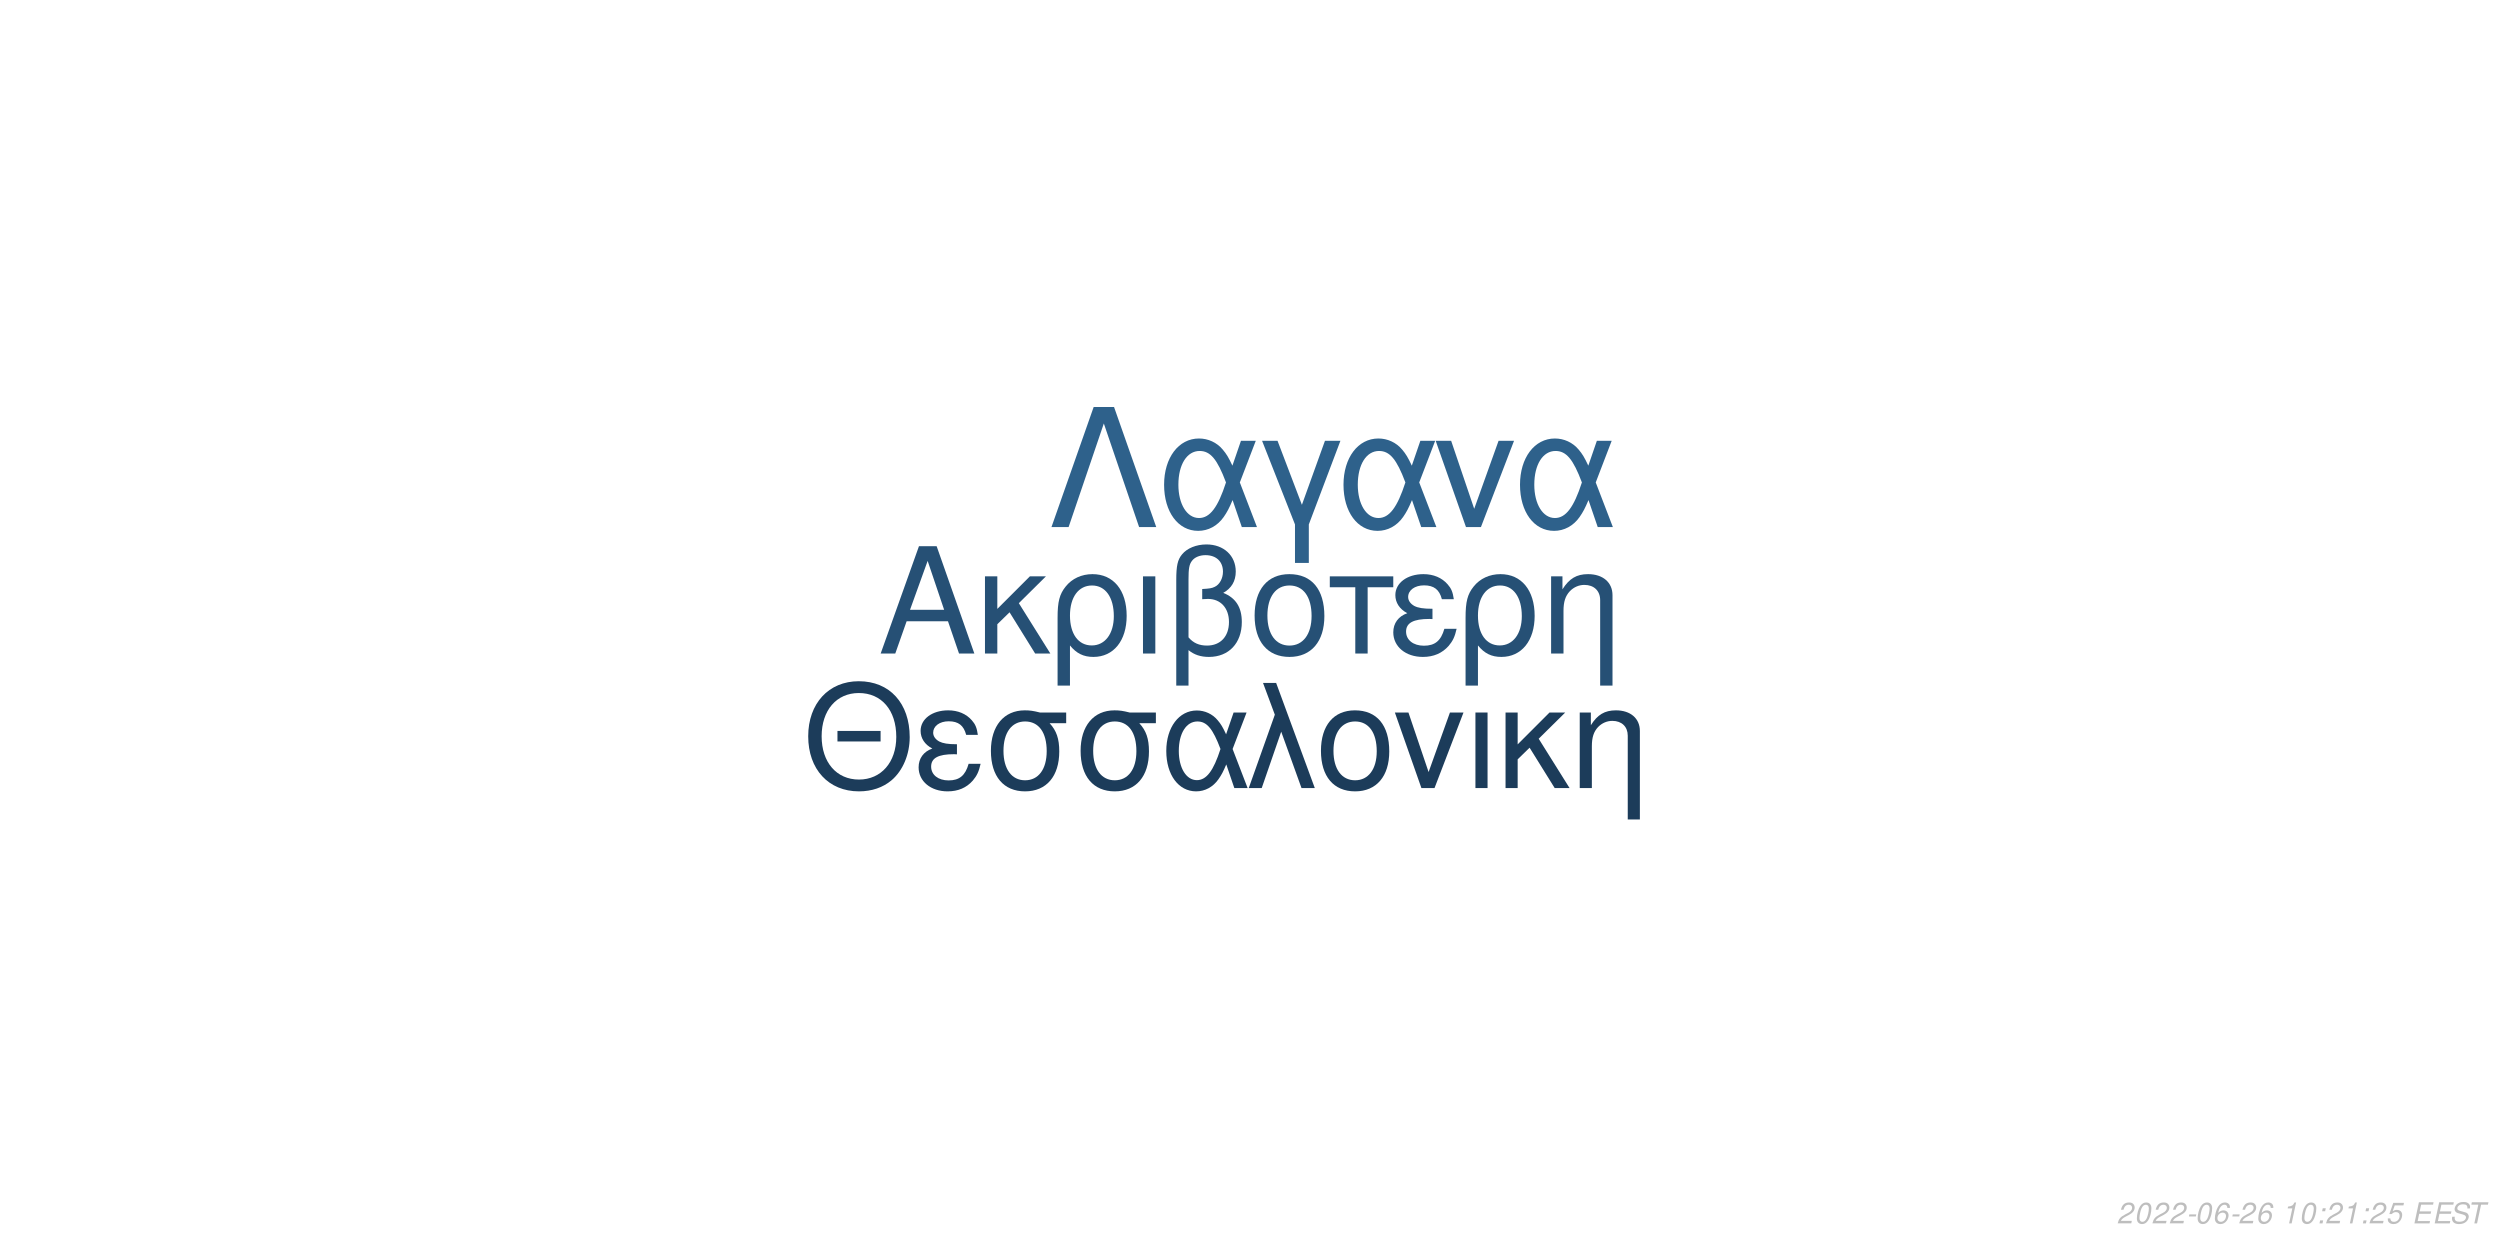
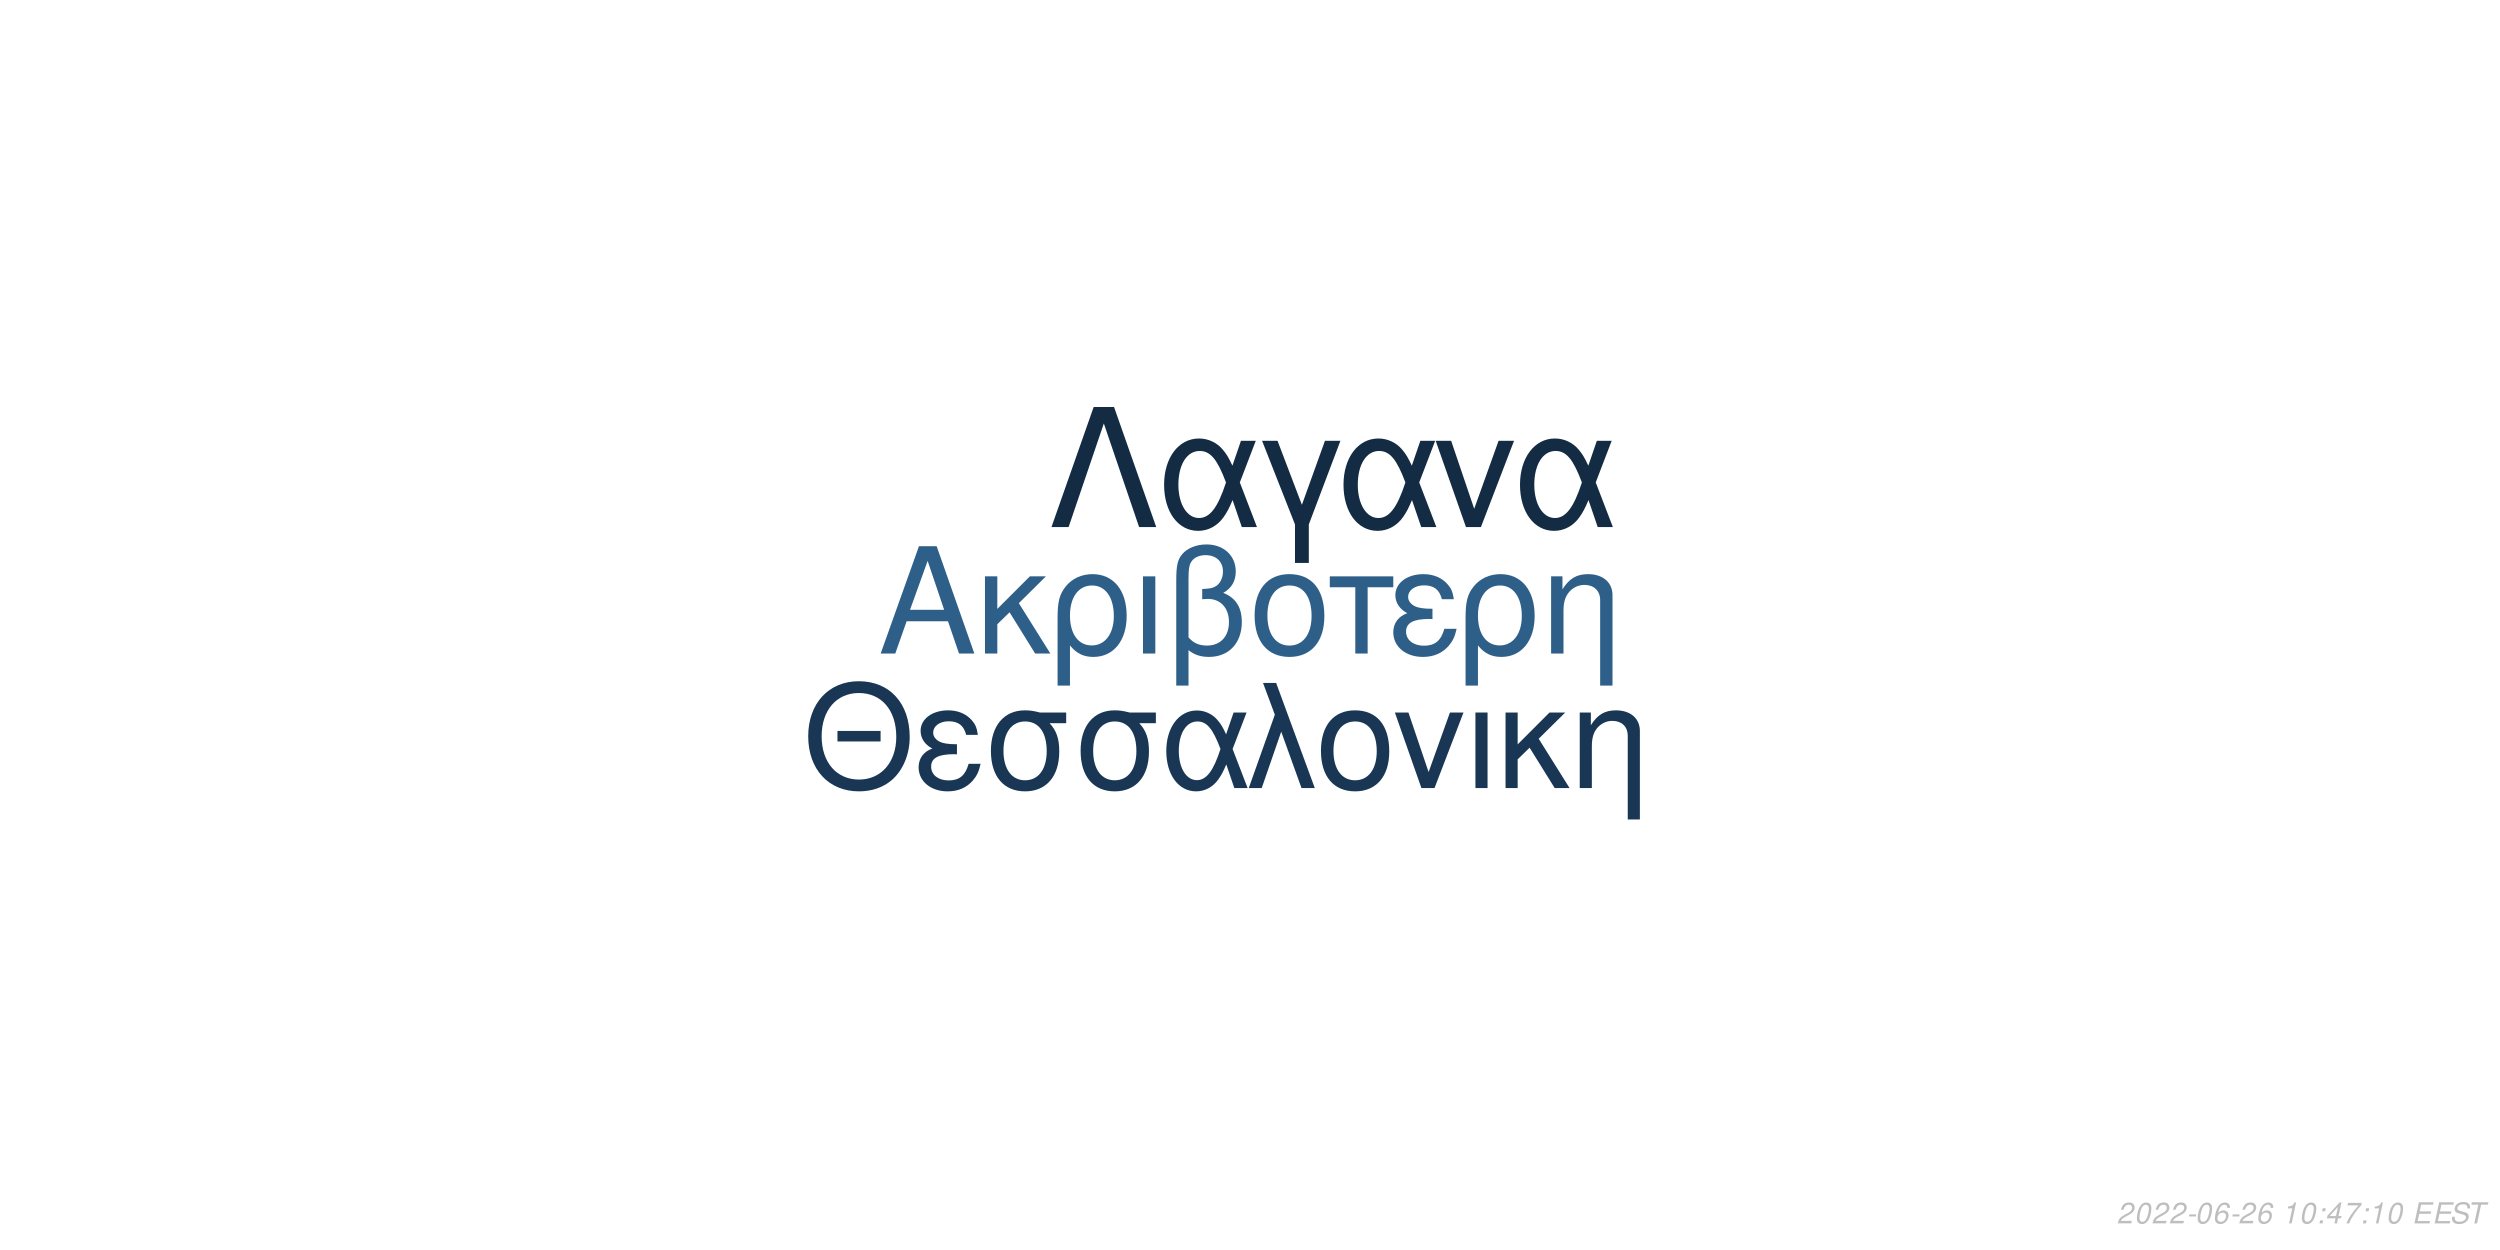
<svg xmlns="http://www.w3.org/2000/svg" xmlns:xlink="http://www.w3.org/1999/xlink" width="864pt" height="432pt" viewBox="0 0 864 432" version="1.1">
  <defs>
    <g>
      <symbol overflow="visible" id="glyph0-0">
        <path style="stroke:none;" d="" />
      </symbol>
      <symbol overflow="visible" id="glyph0-1">
        <path style="stroke:none;" d="M 24.125 -11.141 L 27.938 0 L 33.234 0 L 20.203 -37.094 L 14.094 -37.094 L 0.859 0 L 5.906 0 L 9.828 -11.141 Z M 22.797 -15.109 L 11 -15.109 L 17.094 -32.016 Z M 22.797 -15.109 " />
      </symbol>
      <symbol overflow="visible" id="glyph0-2">
        <path style="stroke:none;" d="M 7.172 -15.422 L 7.172 -26.672 L 2.906 -26.672 L 2.906 0 L 7.172 0 L 7.172 -10.125 L 11.406 -14.25 L 20.25 0 L 25.5 0 L 14.609 -17.406 L 23.969 -26.672 L 18.422 -26.672 Z M 7.172 -15.422 " />
      </symbol>
      <symbol overflow="visible" id="glyph0-3">
        <path style="stroke:none;" d="M 3 11.094 L 7.281 11.094 L 7.281 -2.797 C 9.516 -0.047 11.953 1.172 15.375 1.172 C 22.344 1.172 26.875 -4.422 26.875 -13.031 C 26.875 -21.891 22.297 -27.438 15.062 -27.438 C 11.297 -27.438 7.984 -25.906 5.797 -23.156 C 3.672 -20.516 3 -17.969 3 -12.359 Z M 14.906 -23.516 C 19.547 -23.516 22.438 -19.438 22.438 -12.922 C 22.438 -6.812 19.391 -2.797 14.812 -2.797 C 10.172 -2.797 7.281 -6.766 7.281 -13.125 C 7.281 -19.484 10.234 -23.516 14.906 -23.516 Z M 14.906 -23.516 " />
      </symbol>
      <symbol overflow="visible" id="glyph0-4">
        <path style="stroke:none;" d="M 3.516 0 L 7.781 0 L 7.781 -26.672 L 3.516 -26.672 Z M 3.516 0 " />
      </symbol>
      <symbol overflow="visible" id="glyph0-5">
        <path style="stroke:none;" d="M 4.016 11.094 L 8.25 11.094 L 8.25 -1.172 C 10.172 0.406 12.422 1.172 15.312 1.172 C 22.188 1.172 26.672 -3.609 26.672 -10.891 C 26.672 -15.984 24.578 -19.234 20.25 -20.969 C 23.109 -22.547 24.578 -25.031 24.578 -28.344 C 24.578 -33.844 20.406 -37.703 14.453 -37.703 C 10.938 -37.703 7.734 -36.391 6 -34.25 C 4.484 -32.422 4.016 -30.328 4.016 -25.391 Z M 8.25 -25.656 C 8.25 -29.359 8.5 -30.844 9.469 -32.062 C 10.375 -33.281 12.156 -34 14.094 -34 C 17.812 -34 20.156 -31.812 20.156 -28.297 C 20.156 -25.953 18.984 -23.812 17.297 -23.047 C 16.281 -22.547 15.469 -22.438 12.984 -22.297 L 12.984 -18.781 C 13.734 -18.828 14.344 -18.875 14.969 -18.875 C 19.344 -18.875 22.234 -15.719 22.234 -10.891 C 22.234 -5.906 19.281 -2.75 14.656 -2.75 C 11.953 -2.75 9.922 -3.609 8.25 -5.594 Z M 8.25 -25.656 " />
      </symbol>
      <symbol overflow="visible" id="glyph0-6">
        <path style="stroke:none;" d="M 14.094 -27.438 C 6.562 -27.438 2.094 -22.094 2.094 -13.125 C 2.094 -4.125 6.562 1.172 14.141 1.172 C 21.672 1.172 26.203 -4.172 26.203 -12.922 C 26.203 -22.188 21.828 -27.438 14.094 -27.438 Z M 14.141 -23.516 C 18.938 -23.516 21.781 -19.594 21.781 -12.984 C 21.781 -6.672 18.828 -2.75 14.141 -2.75 C 9.422 -2.75 6.516 -6.672 6.516 -13.125 C 6.516 -19.594 9.422 -23.516 14.141 -23.516 Z M 14.141 -23.516 " />
      </symbol>
      <symbol overflow="visible" id="glyph0-7">
        <path style="stroke:none;" d="M 7.891 0 L 12.156 0 L 12.156 -22.906 L 21.016 -22.906 L 21.016 -26.672 L -0.922 -26.672 L -0.922 -22.906 L 7.891 -22.906 Z M 7.891 0 " />
      </symbol>
      <symbol overflow="visible" id="glyph0-8">
        <path style="stroke:none;" d="M 14.562 -15.469 C 11.344 -15.469 9.562 -15.781 8.297 -16.438 C 6.922 -17.203 6.156 -18.328 6.156 -19.547 C 6.156 -21.891 8.453 -23.562 11.656 -23.562 C 15.062 -23.562 16.953 -22.094 17.812 -18.781 L 21.938 -18.781 C 21.578 -21.266 21.062 -22.5 19.797 -23.922 C 17.812 -26.203 14.906 -27.438 11.453 -27.438 C 5.797 -27.438 1.734 -24.375 1.734 -20.203 C 1.734 -17.609 3.156 -15.375 5.859 -13.938 C 2.797 -12.875 1.016 -10.484 1.016 -7.328 C 1.016 -2.391 5.297 1.172 11.25 1.172 C 14.969 1.172 17.906 -0.109 20.156 -2.641 C 21.578 -4.328 22.297 -5.797 22.906 -8.547 L 18.672 -8.547 C 17.5 -4.422 15.422 -2.703 11.609 -2.703 C 7.938 -2.703 5.438 -4.688 5.438 -7.578 C 5.438 -10.578 7.938 -11.953 13.484 -11.953 C 13.641 -11.953 14.094 -11.953 14.562 -11.906 Z M 14.562 -15.469 " />
      </symbol>
      <symbol overflow="visible" id="glyph0-9">
        <path style="stroke:none;" d="M 3.562 -26.672 L 3.562 0 L 7.844 0 L 7.844 -14.703 C 7.844 -17.906 8.5 -19.891 10.031 -21.531 C 11.406 -22.953 13.188 -23.719 15.062 -23.719 C 18.375 -23.719 20.516 -21.672 20.516 -18.469 L 20.516 11.094 L 24.781 11.094 L 24.781 -20.156 C 24.781 -24.578 21.469 -27.438 16.328 -27.438 C 12.359 -27.438 9.828 -25.906 7.484 -22.188 L 7.484 -26.672 Z M 3.562 -26.672 " />
      </symbol>
      <symbol overflow="visible" id="glyph1-0">
        <path style="stroke:none;" d="" />
      </symbol>
      <symbol overflow="visible" id="glyph1-1">
        <path style="stroke:none;" d="M 26.859 -19.734 L 11.953 -19.734 L 11.953 -16.094 L 26.859 -16.094 Z M 19.328 -36.922 C 8.922 -36.922 1.844 -29.25 1.844 -17.891 C 1.844 -6.484 8.875 1.141 19.391 1.141 C 23.812 1.141 27.703 -0.203 30.641 -2.688 C 34.578 -6.031 36.922 -11.656 36.922 -17.594 C 36.922 -29.297 30 -36.922 19.328 -36.922 Z M 19.328 -32.844 C 27.203 -32.844 32.281 -26.906 32.281 -17.688 C 32.281 -8.922 27.062 -2.938 19.391 -2.938 C 11.609 -2.938 6.484 -8.922 6.484 -17.891 C 6.484 -26.859 11.609 -32.844 19.328 -32.844 Z M 19.328 -32.844 " />
      </symbol>
      <symbol overflow="visible" id="glyph1-2">
        <path style="stroke:none;" d="M 14.25 -15.141 C 11.109 -15.141 9.375 -15.453 8.125 -16.094 C 6.781 -16.844 6.031 -17.938 6.031 -19.141 C 6.031 -21.422 8.266 -23.078 11.406 -23.078 C 14.75 -23.078 16.594 -21.625 17.438 -18.391 L 21.469 -18.391 C 21.125 -20.828 20.625 -22.031 19.391 -23.422 C 17.438 -25.656 14.594 -26.859 11.219 -26.859 C 5.688 -26.859 1.688 -23.875 1.688 -19.781 C 1.688 -17.234 3.094 -15.047 5.734 -13.656 C 2.734 -12.609 1 -10.266 1 -7.172 C 1 -2.344 5.188 1.141 11.016 1.141 C 14.656 1.141 17.547 -0.094 19.734 -2.594 C 21.125 -4.234 21.828 -5.688 22.422 -8.375 L 18.281 -8.375 C 17.141 -4.328 15.094 -2.641 11.359 -2.641 C 7.766 -2.641 5.328 -4.578 5.328 -7.422 C 5.328 -10.359 7.766 -11.703 13.203 -11.703 C 13.359 -11.703 13.797 -11.703 14.25 -11.656 Z M 14.25 -15.141 " />
      </symbol>
      <symbol overflow="visible" id="glyph1-3">
        <path style="stroke:none;" d="M 29 -26.109 L 19.938 -26.109 C 17.594 -26.703 16.438 -26.859 14.703 -26.859 C 7.469 -26.859 2.984 -21.469 2.984 -12.859 C 2.984 -4.031 7.375 1.141 14.797 1.141 C 22.172 1.141 26.609 -4.078 26.609 -12.656 C 26.609 -17.047 25.656 -19.828 23.266 -22.422 L 29 -22.422 Z M 14.797 -23.016 C 19.531 -23.016 22.266 -19.234 22.266 -12.75 C 22.266 -6.531 19.438 -2.688 14.797 -2.688 C 10.172 -2.688 7.328 -6.531 7.328 -12.859 C 7.328 -19.188 10.172 -23.016 14.797 -23.016 Z M 14.797 -23.016 " />
      </symbol>
      <symbol overflow="visible" id="glyph1-4">
        <path style="stroke:none;" d="M 29.344 -26.109 L 24.859 -26.109 L 22.266 -18.578 C 21.125 -21.031 20.484 -22.125 19.328 -23.469 C 17.547 -25.609 14.906 -26.812 12.156 -26.812 C 5.984 -26.812 1.594 -20.984 1.594 -12.812 C 1.594 -4.578 5.828 1.141 11.906 1.141 C 14.953 1.141 17.734 -0.344 19.625 -3.047 C 20.672 -4.531 21.281 -5.688 22.328 -8.172 L 25.109 0 L 29.703 0 L 24.516 -13.5 Z M 20.328 -13.5 C 17.891 -5.922 15.453 -2.734 12.156 -2.734 C 8.516 -2.734 5.922 -6.922 5.922 -12.812 C 5.922 -18.938 8.516 -23.016 12.359 -23.016 C 15.594 -23.016 17.688 -20.531 20.328 -13.5 Z M 20.328 -13.5 " />
      </symbol>
      <symbol overflow="visible" id="glyph1-5">
        <path style="stroke:none;" d="M 1.094 0 L 5.578 0 L 12.312 -19.484 L 19.328 0 L 23.922 0 L 10.562 -36.328 L 6.031 -36.328 L 10.109 -25.359 Z M 1.094 0 " />
      </symbol>
      <symbol overflow="visible" id="glyph1-6">
        <path style="stroke:none;" d="M 13.797 -26.859 C 6.422 -26.859 2.047 -21.625 2.047 -12.859 C 2.047 -4.031 6.422 1.141 13.859 1.141 C 21.234 1.141 25.656 -4.078 25.656 -12.656 C 25.656 -21.719 21.375 -26.859 13.797 -26.859 Z M 13.859 -23.016 C 18.531 -23.016 21.328 -19.188 21.328 -12.703 C 21.328 -6.531 18.438 -2.688 13.859 -2.688 C 9.219 -2.688 6.375 -6.531 6.375 -12.859 C 6.375 -19.188 9.219 -23.016 13.859 -23.016 Z M 13.859 -23.016 " />
      </symbol>
      <symbol overflow="visible" id="glyph1-7">
        <path style="stroke:none;" d="M 14.297 0 L 24.312 -26.109 L 19.625 -26.109 L 12.25 -5.531 L 5.281 -26.109 L 0.594 -26.109 L 9.766 0 Z M 14.297 0 " />
      </symbol>
      <symbol overflow="visible" id="glyph1-8">
        <path style="stroke:none;" d="M 3.438 0 L 7.625 0 L 7.625 -26.109 L 3.438 -26.109 Z M 3.438 0 " />
      </symbol>
      <symbol overflow="visible" id="glyph1-9">
        <path style="stroke:none;" d="M 7.031 -15.094 L 7.031 -26.109 L 2.844 -26.109 L 2.844 0 L 7.031 0 L 7.031 -9.922 L 11.156 -13.953 L 19.828 0 L 24.969 0 L 14.297 -17.047 L 23.469 -26.109 L 18.031 -26.109 Z M 7.031 -15.094 " />
      </symbol>
      <symbol overflow="visible" id="glyph1-10">
        <path style="stroke:none;" d="M 3.484 -26.109 L 3.484 0 L 7.672 0 L 7.672 -14.406 C 7.672 -17.547 8.328 -19.484 9.812 -21.078 C 11.156 -22.469 12.906 -23.219 14.75 -23.219 C 17.984 -23.219 20.078 -21.234 20.078 -18.094 L 20.078 10.859 L 24.266 10.859 L 24.266 -19.734 C 24.266 -24.062 21.031 -26.859 16 -26.859 C 12.109 -26.859 9.609 -25.359 7.328 -21.719 L 7.328 -26.109 Z M 3.484 -26.109 " />
      </symbol>
      <symbol overflow="visible" id="glyph2-0">
        <path style="stroke:none;" d="" />
      </symbol>
      <symbol overflow="visible" id="glyph2-1">
        <path style="stroke:none;" d="M 22.531 -41.484 L 15.484 -41.484 L 0.906 0 L 6.828 0 L 19 -35.797 L 31.188 0 L 37.109 0 Z M 22.531 -41.484 " />
      </symbol>
      <symbol overflow="visible" id="glyph2-2">
        <path style="stroke:none;" d="M 33.516 -29.812 L 28.391 -29.812 L 25.438 -21.219 C 24.125 -24.016 23.391 -25.266 22.078 -26.797 C 20.031 -29.25 17.016 -30.609 13.891 -30.609 C 6.828 -30.609 1.828 -23.953 1.828 -14.625 C 1.828 -5.234 6.656 1.312 13.594 1.312 C 17.078 1.312 20.266 -0.391 22.422 -3.469 C 23.609 -5.172 24.297 -6.484 25.5 -9.328 L 28.688 0 L 33.922 0 L 28 -15.422 Z M 23.219 -15.422 C 20.422 -6.766 17.641 -3.125 13.891 -3.125 C 9.734 -3.125 6.766 -7.906 6.766 -14.625 C 6.766 -21.625 9.734 -26.297 14.109 -26.297 C 17.812 -26.297 20.203 -23.453 23.219 -15.422 Z M 23.219 -15.422 " />
      </symbol>
      <symbol overflow="visible" id="glyph2-3">
        <path style="stroke:none;" d="M 12.062 12.406 L 16.844 12.406 L 16.844 -0.906 L 27.766 -29.812 L 22.422 -29.812 L 14.453 -7.688 L 6.031 -29.812 L 0.688 -29.812 L 12.062 -0.906 Z M 12.062 12.406 " />
      </symbol>
      <symbol overflow="visible" id="glyph2-4">
        <path style="stroke:none;" d="M 16.328 0 L 27.766 -29.812 L 22.422 -29.812 L 14 -6.312 L 6.031 -29.812 L 0.688 -29.812 L 11.156 0 Z M 16.328 0 " />
      </symbol>
      <symbol overflow="visible" id="glyph3-0">
        <path style="stroke:none;" d="" />
      </symbol>
      <symbol overflow="visible" id="glyph3-1">
        <path style="stroke:none;" d="M 5.234 -0.875 L 1.469 -0.875 C 1.641 -1.375 2.203 -1.891 3.109 -2.344 L 4.234 -2.938 C 5.562 -3.625 6.219 -4.469 6.219 -5.484 C 6.219 -5.938 6.062 -6.359 5.797 -6.656 C 5.469 -7.047 4.984 -7.234 4.312 -7.234 C 2.766 -7.234 1.891 -6.453 1.484 -4.734 L 2.375 -4.734 C 2.484 -5.188 2.609 -5.484 2.797 -5.75 C 3.094 -6.203 3.609 -6.453 4.188 -6.453 C 4.891 -6.453 5.344 -6.031 5.344 -5.375 C 5.344 -4.703 4.859 -4.094 4.016 -3.656 L 2.984 -3.125 C 1.234 -2.188 0.797 -1.656 0.344 -0.016 L 5.047 -0.016 Z M 5.234 -0.875 " />
      </symbol>
      <symbol overflow="visible" id="glyph3-2">
        <path style="stroke:none;" d="M 4.203 -7.234 C 3.375 -7.234 2.688 -6.812 2.125 -5.984 C 1.484 -5.047 0.984 -3.188 0.984 -1.734 C 0.984 -1.109 1.172 -0.562 1.484 -0.266 C 1.797 0.047 2.281 0.234 2.766 0.234 C 3.625 0.234 4.281 -0.156 4.859 -1.016 C 5.516 -1.953 6 -3.797 6 -5.266 C 6 -6.5 5.328 -7.234 4.203 -7.234 Z M 4.094 -6.453 C 4.734 -6.453 5.125 -5.984 5.125 -5.156 C 5.125 -4.203 4.781 -2.625 4.406 -1.812 C 3.984 -0.938 3.516 -0.547 2.875 -0.547 C 2.25 -0.547 1.875 -1.031 1.875 -1.828 C 1.875 -2.797 2.203 -4.344 2.594 -5.203 C 2.984 -6.047 3.453 -6.453 4.094 -6.453 Z M 4.094 -6.453 " />
      </symbol>
      <symbol overflow="visible" id="glyph3-3">
        <path style="stroke:none;" d="M 3.516 -3.125 L 1.125 -3.125 L 0.969 -2.406 L 3.359 -2.406 Z M 3.516 -3.125 " />
      </symbol>
      <symbol overflow="visible" id="glyph3-4">
        <path style="stroke:none;" d="M 6.125 -5.344 L 6.141 -5.625 C 6.141 -6.609 5.453 -7.234 4.391 -7.234 C 3.438 -7.234 2.641 -6.719 2.016 -5.703 C 1.422 -4.781 0.938 -2.953 0.938 -1.688 C 0.938 -0.516 1.688 0.234 2.859 0.234 C 3.703 0.234 4.438 -0.156 5 -0.875 C 5.406 -1.422 5.672 -2.156 5.672 -2.766 C 5.672 -3.812 4.969 -4.5 3.906 -4.5 C 3.234 -4.5 2.672 -4.234 2.094 -3.625 C 2.406 -5.375 3.234 -6.453 4.25 -6.453 C 4.703 -6.453 5.062 -6.234 5.172 -5.844 C 5.203 -5.719 5.234 -5.578 5.25 -5.344 Z M 3.656 -3.734 C 4.344 -3.734 4.797 -3.281 4.797 -2.625 C 4.797 -1.469 3.984 -0.547 2.984 -0.547 C 2.297 -0.547 1.812 -1.047 1.812 -1.766 C 1.812 -2.859 2.625 -3.734 3.656 -3.734 Z M 3.656 -3.734 " />
      </symbol>
      <symbol overflow="visible" id="glyph3-5">
        <path style="stroke:none;" d="" />
      </symbol>
      <symbol overflow="visible" id="glyph3-6">
        <path style="stroke:none;" d="M 3.703 -5.188 L 2.594 0 L 3.469 0 L 5.016 -7.234 L 4.438 -7.234 C 3.906 -6.156 3.688 -6.016 2.234 -5.812 L 2.109 -5.188 Z M 3.703 -5.188 " />
      </symbol>
      <symbol overflow="visible" id="glyph3-7">
        <path style="stroke:none;" d="M 2.359 -1.031 L 1.312 -1.031 L 1.094 0 L 2.141 0 Z M 3.266 -5.234 L 2.219 -5.234 L 2 -4.203 L 3.047 -4.203 Z M 3.266 -5.234 " />
      </symbol>
      <symbol overflow="visible" id="glyph3-8">
-         <path style="stroke:none;" d="M 6.297 -7.094 L 2.594 -7.094 L 1.234 -3.234 L 2.047 -3.234 C 2.656 -3.766 2.938 -3.906 3.531 -3.906 C 4.328 -3.906 4.797 -3.453 4.797 -2.688 C 4.797 -1.438 3.969 -0.547 2.828 -0.547 C 2.031 -0.547 1.609 -0.938 1.578 -1.734 L 0.703 -1.734 L 0.703 -1.516 C 0.703 -0.938 0.844 -0.547 1.188 -0.266 C 1.562 0.062 2.078 0.234 2.703 0.234 C 3.656 0.234 4.391 -0.156 4.984 -0.922 C 5.422 -1.5 5.672 -2.234 5.672 -2.953 C 5.672 -4 4.938 -4.672 3.812 -4.672 C 3.328 -4.672 2.906 -4.547 2.406 -4.234 L 3.109 -6.219 L 6.109 -6.219 Z M 6.297 -7.094 " />
+         <path style="stroke:none;" d="M 3.625 -1.75 L 3.266 0 L 4.141 0 L 4.516 -1.75 L 5.562 -1.75 L 5.734 -2.531 L 4.688 -2.531 L 5.688 -7.234 L 5.016 -7.234 L 0.844 -2.672 L 0.641 -1.75 Z M 3.797 -2.531 L 1.594 -2.531 L 4.469 -5.703 Z M 3.797 -2.531 " />
      </symbol>
      <symbol overflow="visible" id="glyph3-9">
+         <path style="stroke:none;" d="M 6.703 -7.094 L 1.953 -7.094 L 1.766 -6.219 L 5.594 -6.219 C 3.344 -3.688 2.266 -2.109 1.375 0 L 2.344 0 C 3.031 -1.906 4.828 -4.594 6.547 -6.281 Z M 6.703 -7.094 " />
+       </symbol>
+       <symbol overflow="visible" id="glyph3-10">
        <path style="stroke:none;" d="M 2.547 -3.312 L 6.5 -3.312 L 6.688 -4.141 L 2.719 -4.141 L 3.219 -6.469 L 7.344 -6.469 L 7.516 -7.297 L 2.453 -7.297 L 0.906 0 L 6.125 0 L 6.297 -0.812 L 2.016 -0.812 Z M 2.547 -3.312 " />
      </symbol>
-       <symbol overflow="visible" id="glyph3-10">
+       <symbol overflow="visible" id="glyph3-11">
        <path style="stroke:none;" d="M 7.062 -5.156 C 7.125 -5.438 7.141 -5.562 7.141 -5.703 C 7.141 -6.156 6.938 -6.594 6.594 -6.891 C 6.188 -7.25 5.656 -7.406 4.875 -7.406 C 3.844 -7.406 3.047 -7.125 2.5 -6.562 C 2.094 -6.141 1.781 -5.438 1.781 -4.922 C 1.781 -4.297 2.219 -3.766 2.891 -3.562 L 4.594 -3.094 C 5.406 -2.859 5.734 -2.578 5.734 -2.094 C 5.734 -1.781 5.547 -1.406 5.266 -1.141 C 4.844 -0.766 4.266 -0.578 3.453 -0.578 C 2.328 -0.578 1.812 -0.984 1.812 -1.906 C 1.812 -2.047 1.812 -2.125 1.844 -2.312 L 0.984 -2.312 C 0.906 -2.062 0.891 -1.906 0.891 -1.688 C 0.891 -0.484 1.797 0.234 3.297 0.234 C 4.359 0.234 5.234 -0.062 5.812 -0.609 C 6.344 -1.078 6.688 -1.797 6.688 -2.375 C 6.688 -2.641 6.609 -2.906 6.453 -3.156 C 6.234 -3.5 5.938 -3.703 5.469 -3.828 L 3.75 -4.312 C 2.984 -4.547 2.734 -4.734 2.734 -5.188 C 2.734 -5.547 2.875 -5.844 3.188 -6.109 C 3.547 -6.438 4.031 -6.594 4.703 -6.594 C 5.266 -6.594 5.688 -6.484 5.906 -6.297 C 6.094 -6.125 6.219 -5.797 6.219 -5.516 C 6.219 -5.422 6.203 -5.344 6.188 -5.156 Z M 7.062 -5.156 " />
      </symbol>
-       <symbol overflow="visible" id="glyph3-11">
+       <symbol overflow="visible" id="glyph3-12">
        <path style="stroke:none;" d="M 4.938 -6.469 L 7.312 -6.469 L 7.484 -7.297 L 1.75 -7.297 L 1.578 -6.469 L 3.984 -6.469 L 2.609 0 L 3.547 0 Z M 4.938 -6.469 " />
      </symbol>
    </g>
  </defs>
  <g id="surface1">
    <rect x="0" y="0" width="864" height="432" style="fill:rgb(100%,100%,100%);fill-opacity:1;stroke:none;" />
-     <g style="fill:rgb(14.902%,31.373%,45.882%);fill-opacity:1;">
+     <g style="fill:rgb(17.647%,37.255%,53.725%);fill-opacity:1;">
      <use xlink:href="#glyph0-1" x="303.5" y="225.861" />
      <use xlink:href="#glyph0-2" x="337.5" y="225.861" />
      <use xlink:href="#glyph0-3" x="362.5" y="225.861" />
      <use xlink:href="#glyph0-4" x="391.5" y="225.861" />
      <use xlink:href="#glyph0-5" x="402.5" y="225.861" />
      <use xlink:href="#glyph0-6" x="431.5" y="225.861" />
      <use xlink:href="#glyph0-7" x="460.5" y="225.861" />
      <use xlink:href="#glyph0-8" x="480.5" y="225.861" />
      <use xlink:href="#glyph0-3" x="503.5" y="225.861" />
      <use xlink:href="#glyph0-9" x="532.5" y="225.861" />
    </g>
-     <g style="fill:rgb(10.98%,23.529%,35.294%);fill-opacity:1;">
+     <g style="fill:rgb(9.804%,21.569%,32.941%);fill-opacity:1;">
      <use xlink:href="#glyph1-1" x="277.473" y="272.354" />
      <use xlink:href="#glyph1-2" x="316.473" y="272.354" />
      <use xlink:href="#glyph1-3" x="339.473" y="272.354" />
      <use xlink:href="#glyph1-3" x="370.473" y="272.354" />
      <use xlink:href="#glyph1-4" x="401.473" y="272.354" />
      <use xlink:href="#glyph1-5" x="430.473" y="272.354" />
      <use xlink:href="#glyph1-6" x="454.473" y="272.354" />
      <use xlink:href="#glyph1-7" x="481.473" y="272.354" />
      <use xlink:href="#glyph1-8" x="506.473" y="272.354" />
      <use xlink:href="#glyph1-9" x="517.473" y="272.354" />
      <use xlink:href="#glyph1-10" x="542.473" y="272.354" />
    </g>
-     <g style="fill:rgb(18.039%,38.039%,54.51%);fill-opacity:1;">
+     <g style="fill:rgb(7.451%,16.863%,26.275%);fill-opacity:1;">
      <use xlink:href="#glyph2-1" x="362.484" y="182.152" />
      <use xlink:href="#glyph2-2" x="400.484" y="182.152" />
      <use xlink:href="#glyph2-3" x="435.484" y="182.152" />
      <use xlink:href="#glyph2-2" x="462.484" y="182.152" />
      <use xlink:href="#glyph2-4" x="495.484" y="182.152" />
      <use xlink:href="#glyph2-2" x="523.484" y="182.152" />
    </g>
    <g style="fill:rgb(74.51%,74.51%,74.51%);fill-opacity:1;">
      <use xlink:href="#glyph3-1" x="731.52" y="422.81" />
      <use xlink:href="#glyph3-2" x="737.52" y="422.81" />
      <use xlink:href="#glyph3-1" x="743.52" y="422.81" />
      <use xlink:href="#glyph3-1" x="749.52" y="422.81" />
      <use xlink:href="#glyph3-3" x="755.52" y="422.81" />
      <use xlink:href="#glyph3-2" x="758.52" y="422.81" />
      <use xlink:href="#glyph3-4" x="764.52" y="422.81" />
      <use xlink:href="#glyph3-3" x="770.52" y="422.81" />
      <use xlink:href="#glyph3-1" x="773.52" y="422.81" />
      <use xlink:href="#glyph3-4" x="779.52" y="422.81" />
      <use xlink:href="#glyph3-5" x="785.52" y="422.81" />
      <use xlink:href="#glyph3-6" x="788.52" y="422.81" />
      <use xlink:href="#glyph3-2" x="794.52" y="422.81" />
      <use xlink:href="#glyph3-7" x="800.52" y="422.81" />
-       <use xlink:href="#glyph3-1" x="803.52" y="422.81" />
-       <use xlink:href="#glyph3-6" x="809.52" y="422.81" />
+       <use xlink:href="#glyph3-8" x="803.52" y="422.81" />
+       <use xlink:href="#glyph3-9" x="809.52" y="422.81" />
      <use xlink:href="#glyph3-7" x="815.52" y="422.81" />
-       <use xlink:href="#glyph3-1" x="818.52" y="422.81" />
-       <use xlink:href="#glyph3-8" x="824.52" y="422.81" />
+       <use xlink:href="#glyph3-6" x="818.52" y="422.81" />
+       <use xlink:href="#glyph3-2" x="824.52" y="422.81" />
      <use xlink:href="#glyph3-5" x="830.52" y="422.81" />
-       <use xlink:href="#glyph3-9" x="833.52" y="422.81" />
-       <use xlink:href="#glyph3-9" x="840.52" y="422.81" />
-       <use xlink:href="#glyph3-10" x="846.52" y="422.81" />
-       <use xlink:href="#glyph3-11" x="852.52" y="422.81" />
+       <use xlink:href="#glyph3-10" x="833.52" y="422.81" />
+       <use xlink:href="#glyph3-10" x="840.52" y="422.81" />
+       <use xlink:href="#glyph3-11" x="846.52" y="422.81" />
+       <use xlink:href="#glyph3-12" x="852.52" y="422.81" />
    </g>
  </g>
</svg>
